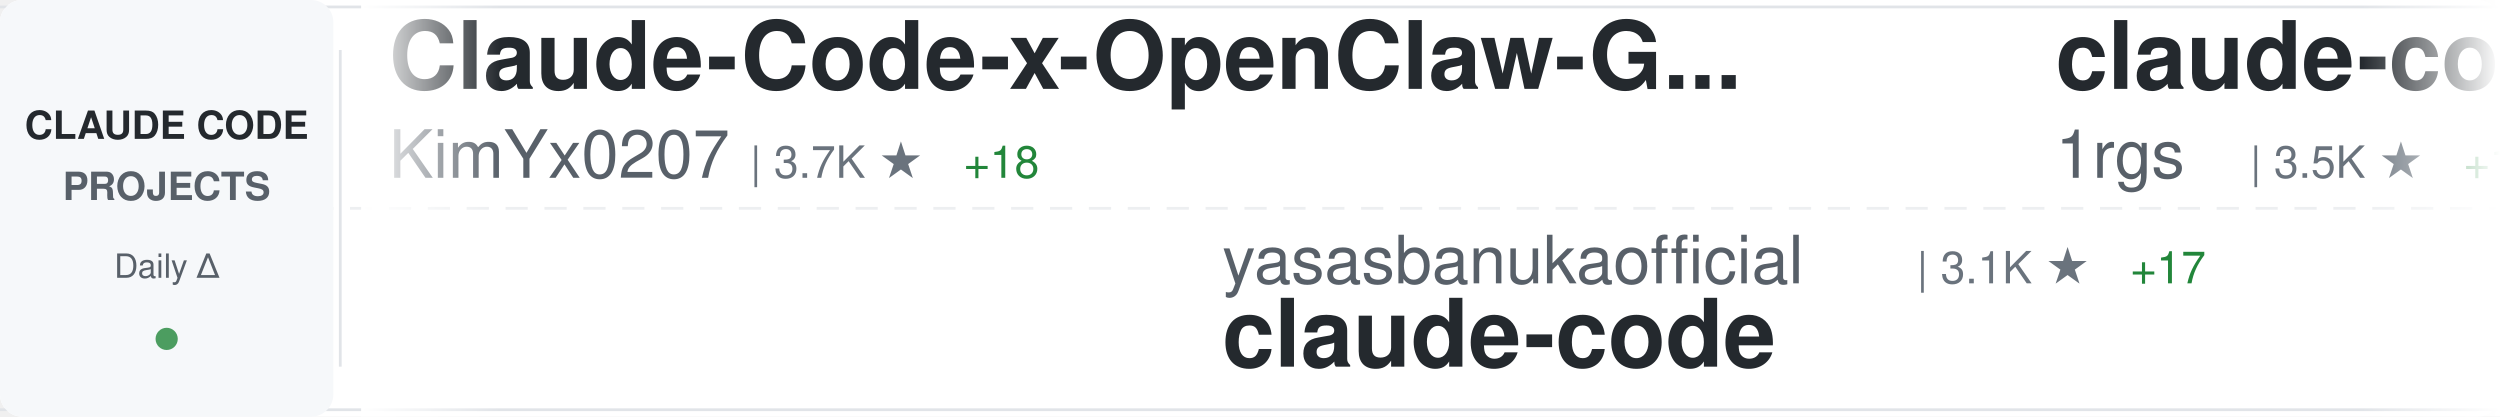
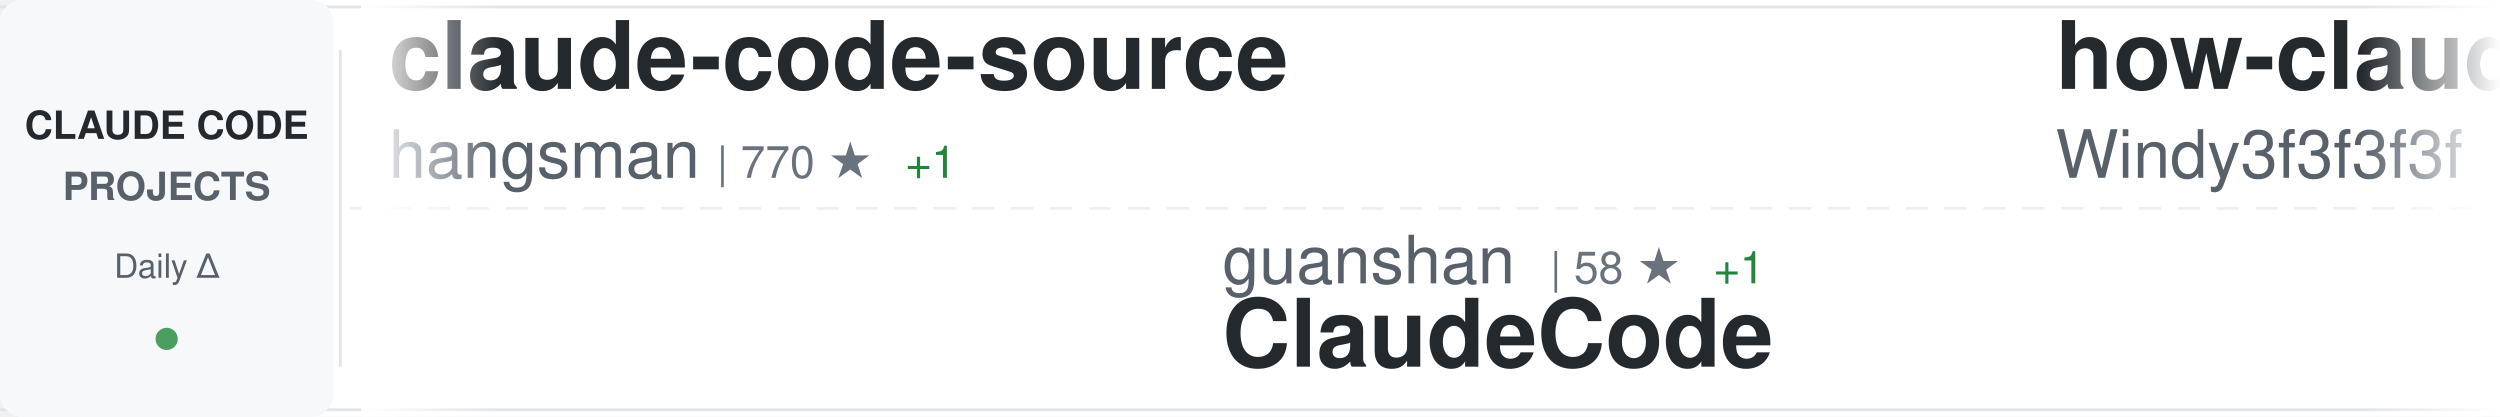
<svg xmlns="http://www.w3.org/2000/svg" width="900" height="150">
  <defs>
    <linearGradient id="awesomeLeftFade" x1="0%" y1="0%" x2="100%" y2="0%">
      <stop offset="0%" style="stop-color:#ffffff;stop-opacity:1" />
      <stop offset="100%" style="stop-color:#ffffff;stop-opacity:0" />
    </linearGradient>
    <linearGradient id="awesomeRightFade" x1="0%" y1="0%" x2="100%" y2="0%">
      <stop offset="0%" style="stop-color:#ffffff;stop-opacity:0" />
      <stop offset="100%" style="stop-color:#ffffff;stop-opacity:1" />
    </linearGradient>
  </defs>
  <rect width="900" height="150" fill="#ffffff" rx="8" />
  <rect x="0" y="2" width="900" height="1" fill="#e1e4e8" />
  <rect x="0" y="147" width="900" height="1" fill="#e1e4e8" />
  <line x1="0" y1="75" x2="900" y2="75" stroke="#e1e4e8" stroke-width="1" stroke-dasharray="8 6" opacity="0.6" />
  <rect x="0" y="0" width="120" height="150" fill="#f6f8fa" rx="8" />
  <text x="60" y="50" font-family="-apple-system, BlinkMacSystemFont, 'Segoe UI', Helvetica, Arial, sans-serif" font-size="14" font-weight="600" fill="#24292e" text-anchor="middle">CLAUDE CODE</text>
  <text x="60" y="72" font-family="-apple-system, BlinkMacSystemFont, 'Segoe UI', Helvetica, Arial, sans-serif" font-size="14" font-weight="600" fill="#586069" text-anchor="middle">PROJECTS</text>
  <text x="60" y="100" font-family="-apple-system, BlinkMacSystemFont, 'Segoe UI', Helvetica, Arial, sans-serif" font-size="12" font-weight="500" fill="#586069" text-anchor="middle">Daily Δ</text>
  <circle cx="60" cy="122" r="4" fill="#22863a" opacity="0.8" />
  <rect x="122" y="18" width="1" height="114" fill="#e1e4e8" />
  <clipPath id="awesomeTickerClip">
    <rect x="130" y="0" width="770" height="150" />
  </clipPath>
  <g clip-path="url(#awesomeTickerClip)">
    <g id="awesomeTickerItems">
      <animateTransform attributeName="transform" attributeType="XML" type="translate" from="0 0" to="-3000 0" dur="54s" repeatCount="indefinite" />
      <g transform="translate(0, 0)">
-         <text x="140" y="32" font-family="-apple-system, BlinkMacSystemFont, 'Segoe UI', Helvetica, Arial, sans-serif" font-size="34" font-weight="600" fill="#24292e">Claude-Code-x-OpenClaw-G...</text>
-         <text x="140" y="64" font-family="-apple-system, BlinkMacSystemFont, 'Segoe UI', Helvetica, Arial, sans-serif" font-size="24" font-weight="400" fill="#586069">KimYx0207</text>
-         <text x="270" y="64" font-family="-apple-system, BlinkMacSystemFont, 'Segoe UI', Helvetica, Arial, sans-serif" font-size="16" font-weight="500" fill="#6a737d">| 3.7K ★</text>
-         <text x="347" y="64" font-family="-apple-system, BlinkMacSystemFont, 'Segoe UI', Helvetica, Arial, sans-serif" font-size="16" font-weight="500" fill="#22863a"> +18</text>
+         <text x="140" y="32" font-family="-apple-system, BlinkMacSystemFont, 'Segoe UI', Helvetica, Arial, sans-serif" font-size="34" font-weight="600" fill="#24292e">claude-code-source</text>
+         <text x="140" y="64" font-family="-apple-system, BlinkMacSystemFont, 'Segoe UI', Helvetica, Arial, sans-serif" font-size="24" font-weight="400" fill="#586069">hangsman</text>
+         <text x="258" y="64" font-family="-apple-system, BlinkMacSystemFont, 'Segoe UI', Helvetica, Arial, sans-serif" font-size="16" font-weight="500" fill="#6a737d">| 770 ★</text>
+         <text x="326" y="64" font-family="-apple-system, BlinkMacSystemFont, 'Segoe UI', Helvetica, Arial, sans-serif" font-size="16" font-weight="500" fill="#22863a"> +1</text>
      </g>
      <g transform="translate(300, 0)">
-         <text x="140" y="102" font-family="-apple-system, BlinkMacSystemFont, 'Segoe UI', Helvetica, Arial, sans-serif" font-size="24" font-weight="400" fill="#586069">yasasbanukaofficial</text>
-         <text x="390" y="102" font-family="-apple-system, BlinkMacSystemFont, 'Segoe UI', Helvetica, Arial, sans-serif" font-size="16" font-weight="500" fill="#6a737d">| 3.1K ★</text>
-         <text x="467" y="102" font-family="-apple-system, BlinkMacSystemFont, 'Segoe UI', Helvetica, Arial, sans-serif" font-size="16" font-weight="500" fill="#22863a"> +17</text>
-         <text x="140" y="132" font-family="-apple-system, BlinkMacSystemFont, 'Segoe UI', Helvetica, Arial, sans-serif" font-size="34" font-weight="600" fill="#24292e">claude-code</text>
+         <text x="140" y="102" font-family="-apple-system, BlinkMacSystemFont, 'Segoe UI', Helvetica, Arial, sans-serif" font-size="24" font-weight="400" fill="#586069">guanshan</text>
+         <text x="258" y="102" font-family="-apple-system, BlinkMacSystemFont, 'Segoe UI', Helvetica, Arial, sans-serif" font-size="16" font-weight="500" fill="#6a737d">| 58 ★</text>
+         <text x="317" y="102" font-family="-apple-system, BlinkMacSystemFont, 'Segoe UI', Helvetica, Arial, sans-serif" font-size="16" font-weight="500" fill="#22863a"> +1</text>
+         <text x="140" y="132" font-family="-apple-system, BlinkMacSystemFont, 'Segoe UI', Helvetica, Arial, sans-serif" font-size="34" font-weight="600" fill="#24292e">ClaudeCode</text>
      </g>
      <g transform="translate(600, 0)">
-         <text x="140" y="32" font-family="-apple-system, BlinkMacSystemFont, 'Segoe UI', Helvetica, Arial, sans-serif" font-size="34" font-weight="600" fill="#24292e">claude-code-proxy</text>
-         <text x="140" y="64" font-family="-apple-system, BlinkMacSystemFont, 'Segoe UI', Helvetica, Arial, sans-serif" font-size="24" font-weight="400" fill="#586069">1rgs</text>
-         <text x="210" y="64" font-family="-apple-system, BlinkMacSystemFont, 'Segoe UI', Helvetica, Arial, sans-serif" font-size="16" font-weight="500" fill="#6a737d">| 3.5K ★</text>
-         <text x="287" y="64" font-family="-apple-system, BlinkMacSystemFont, 'Segoe UI', Helvetica, Arial, sans-serif" font-size="16" font-weight="500" fill="#22863a"> +1</text>
+         <text x="140" y="32" font-family="-apple-system, BlinkMacSystemFont, 'Segoe UI', Helvetica, Arial, sans-serif" font-size="34" font-weight="600" fill="#24292e">how-claude-code-works</text>
+         <text x="140" y="64" font-family="-apple-system, BlinkMacSystemFont, 'Segoe UI', Helvetica, Arial, sans-serif" font-size="24" font-weight="400" fill="#586069">Windy3f3f3f3f</text>
+         <text x="318" y="64" font-family="-apple-system, BlinkMacSystemFont, 'Segoe UI', Helvetica, Arial, sans-serif" font-size="16" font-weight="500" fill="#6a737d">| 2.2K ★</text>
+         <text x="395" y="64" font-family="-apple-system, BlinkMacSystemFont, 'Segoe UI', Helvetica, Arial, sans-serif" font-size="16" font-weight="500" fill="#22863a"> +88</text>
      </g>
      <g transform="translate(900, 0)">
-         <text x="140" y="102" font-family="-apple-system, BlinkMacSystemFont, 'Segoe UI', Helvetica, Arial, sans-serif" font-size="24" font-weight="400" fill="#586069">RichardAtCT</text>
-         <text x="294" y="102" font-family="-apple-system, BlinkMacSystemFont, 'Segoe UI', Helvetica, Arial, sans-serif" font-size="16" font-weight="500" fill="#6a737d">| 2.5K ★</text>
-         <text x="371" y="102" font-family="-apple-system, BlinkMacSystemFont, 'Segoe UI', Helvetica, Arial, sans-serif" font-size="16" font-weight="500" fill="#22863a"> +5</text>
-         <text x="140" y="132" font-family="-apple-system, BlinkMacSystemFont, 'Segoe UI', Helvetica, Arial, sans-serif" font-size="34" font-weight="600" fill="#24292e">claude-code-telegram</text>
+         <text x="140" y="102" font-family="-apple-system, BlinkMacSystemFont, 'Segoe UI', Helvetica, Arial, sans-serif" font-size="24" font-weight="400" fill="#586069">Cranot</text>
+         <text x="234" y="102" font-family="-apple-system, BlinkMacSystemFont, 'Segoe UI', Helvetica, Arial, sans-serif" font-size="16" font-weight="500" fill="#6a737d">| 2.7K ★</text>
+         <text x="311" y="102" font-family="-apple-system, BlinkMacSystemFont, 'Segoe UI', Helvetica, Arial, sans-serif" font-size="16" font-weight="500" fill="#22863a"> +21</text>
+         <text x="140" y="132" font-family="-apple-system, BlinkMacSystemFont, 'Segoe UI', Helvetica, Arial, sans-serif" font-size="34" font-weight="600" fill="#24292e">claude-code-guide</text>
      </g>
      <g transform="translate(1200, 0)">
-         <text x="140" y="32" font-family="-apple-system, BlinkMacSystemFont, 'Segoe UI', Helvetica, Arial, sans-serif" font-size="34" font-weight="600" fill="#24292e">claude-code-reverse</text>
-         <text x="140" y="64" font-family="-apple-system, BlinkMacSystemFont, 'Segoe UI', Helvetica, Arial, sans-serif" font-size="24" font-weight="400" fill="#586069">Yuyz0112</text>
-         <text x="258" y="64" font-family="-apple-system, BlinkMacSystemFont, 'Segoe UI', Helvetica, Arial, sans-serif" font-size="16" font-weight="500" fill="#6a737d">| 2.4K ★</text>
-         <text x="335" y="64" font-family="-apple-system, BlinkMacSystemFont, 'Segoe UI', Helvetica, Arial, sans-serif" font-size="16" font-weight="500" fill="#22863a"> +1</text>
+         <text x="140" y="32" font-family="-apple-system, BlinkMacSystemFont, 'Segoe UI', Helvetica, Arial, sans-serif" font-size="34" font-weight="600" fill="#24292e">agents</text>
+         <text x="140" y="64" font-family="-apple-system, BlinkMacSystemFont, 'Segoe UI', Helvetica, Arial, sans-serif" font-size="24" font-weight="400" fill="#586069">wshobson</text>
+         <text x="258" y="64" font-family="-apple-system, BlinkMacSystemFont, 'Segoe UI', Helvetica, Arial, sans-serif" font-size="16" font-weight="500" fill="#6a737d">| 35.0K ★</text>
+         <text x="344" y="64" font-family="-apple-system, BlinkMacSystemFont, 'Segoe UI', Helvetica, Arial, sans-serif" font-size="16" font-weight="500" fill="#22863a"> +60</text>
      </g>
      <g transform="translate(1500, 0)">
-         <text x="140" y="102" font-family="-apple-system, BlinkMacSystemFont, 'Segoe UI', Helvetica, Arial, sans-serif" font-size="24" font-weight="400" fill="#586069">ChrisWiles</text>
-         <text x="282" y="102" font-family="-apple-system, BlinkMacSystemFont, 'Segoe UI', Helvetica, Arial, sans-serif" font-size="16" font-weight="500" fill="#6a737d">| 5.9K ★</text>
-         <text x="359" y="102" font-family="-apple-system, BlinkMacSystemFont, 'Segoe UI', Helvetica, Arial, sans-serif" font-size="16" font-weight="500" fill="#22863a"> +4</text>
-         <text x="140" y="132" font-family="-apple-system, BlinkMacSystemFont, 'Segoe UI', Helvetica, Arial, sans-serif" font-size="34" font-weight="600" fill="#24292e">claude-code-showcase</text>
+         <text x="140" y="102" font-family="-apple-system, BlinkMacSystemFont, 'Segoe UI', Helvetica, Arial, sans-serif" font-size="24" font-weight="400" fill="#586069">shareAI-lab</text>
+         <text x="294" y="102" font-family="-apple-system, BlinkMacSystemFont, 'Segoe UI', Helvetica, Arial, sans-serif" font-size="16" font-weight="500" fill="#6a737d">| 59.0K ★</text>
+         <text x="380" y="102" font-family="-apple-system, BlinkMacSystemFont, 'Segoe UI', Helvetica, Arial, sans-serif" font-size="16" font-weight="500" fill="#22863a"> +339</text>
+         <text x="140" y="132" font-family="-apple-system, BlinkMacSystemFont, 'Segoe UI', Helvetica, Arial, sans-serif" font-size="34" font-weight="600" fill="#24292e">learn-claude-code</text>
      </g>
      <g transform="translate(1800, 0)">
-         <text x="140" y="32" font-family="-apple-system, BlinkMacSystemFont, 'Segoe UI', Helvetica, Arial, sans-serif" font-size="34" font-weight="600" fill="#24292e">claude-code-rust</text>
-         <text x="140" y="64" font-family="-apple-system, BlinkMacSystemFont, 'Segoe UI', Helvetica, Arial, sans-serif" font-size="24" font-weight="400" fill="#586069">lorryjovens-hub</text>
-         <text x="342" y="64" font-family="-apple-system, BlinkMacSystemFont, 'Segoe UI', Helvetica, Arial, sans-serif" font-size="16" font-weight="500" fill="#6a737d">| 1.5K ★</text>
-         <text x="419" y="64" font-family="-apple-system, BlinkMacSystemFont, 'Segoe UI', Helvetica, Arial, sans-serif" font-size="16" font-weight="500" fill="#22863a"> +5</text>
+         <text x="140" y="32" font-family="-apple-system, BlinkMacSystemFont, 'Segoe UI', Helvetica, Arial, sans-serif" font-size="34" font-weight="600" fill="#24292e">collection-claude-code-s...</text>
+         <text x="140" y="64" font-family="-apple-system, BlinkMacSystemFont, 'Segoe UI', Helvetica, Arial, sans-serif" font-size="24" font-weight="400" fill="#586069">chauncygu</text>
+         <text x="270" y="64" font-family="-apple-system, BlinkMacSystemFont, 'Segoe UI', Helvetica, Arial, sans-serif" font-size="16" font-weight="500" fill="#6a737d">| 2.4K ★</text>
+         <text x="347" y="64" font-family="-apple-system, BlinkMacSystemFont, 'Segoe UI', Helvetica, Arial, sans-serif" font-size="16" font-weight="500" fill="#22863a"> +9</text>
      </g>
      <g transform="translate(2100, 0)">
-         <text x="140" y="102" font-family="-apple-system, BlinkMacSystemFont, 'Segoe UI', Helvetica, Arial, sans-serif" font-size="24" font-weight="400" fill="#586069">snarktank</text>
-         <text x="270" y="102" font-family="-apple-system, BlinkMacSystemFont, 'Segoe UI', Helvetica, Arial, sans-serif" font-size="16" font-weight="500" fill="#6a737d">| 18.7K ★</text>
-         <text x="356" y="102" font-family="-apple-system, BlinkMacSystemFont, 'Segoe UI', Helvetica, Arial, sans-serif" font-size="16" font-weight="500" fill="#22863a"> +73</text>
-         <text x="140" y="132" font-family="-apple-system, BlinkMacSystemFont, 'Segoe UI', Helvetica, Arial, sans-serif" font-size="34" font-weight="600" fill="#24292e">ralph</text>
+         <text x="140" y="102" font-family="-apple-system, BlinkMacSystemFont, 'Segoe UI', Helvetica, Arial, sans-serif" font-size="24" font-weight="400" fill="#586069">centminmod</text>
+         <text x="282" y="102" font-family="-apple-system, BlinkMacSystemFont, 'Segoe UI', Helvetica, Arial, sans-serif" font-size="16" font-weight="500" fill="#6a737d">| 2.3K ★</text>
+         <text x="359" y="102" font-family="-apple-system, BlinkMacSystemFont, 'Segoe UI', Helvetica, Arial, sans-serif" font-size="16" font-weight="500" fill="#22863a"> +7</text>
+         <text x="140" y="132" font-family="-apple-system, BlinkMacSystemFont, 'Segoe UI', Helvetica, Arial, sans-serif" font-size="34" font-weight="600" fill="#24292e">my-claude-code-setup</text>
      </g>
      <g transform="translate(2400, 0)">
-         <text x="140" y="32" font-family="-apple-system, BlinkMacSystemFont, 'Segoe UI', Helvetica, Arial, sans-serif" font-size="34" font-weight="600" fill="#24292e">claude-code-templates</text>
-         <text x="140" y="64" font-family="-apple-system, BlinkMacSystemFont, 'Segoe UI', Helvetica, Arial, sans-serif" font-size="24" font-weight="400" fill="#586069">davila7</text>
-         <text x="246" y="64" font-family="-apple-system, BlinkMacSystemFont, 'Segoe UI', Helvetica, Arial, sans-serif" font-size="16" font-weight="500" fill="#6a737d">| 27.0K ★</text>
-         <text x="332" y="64" font-family="-apple-system, BlinkMacSystemFont, 'Segoe UI', Helvetica, Arial, sans-serif" font-size="16" font-weight="500" fill="#22863a"> +76</text>
+         <text x="140" y="32" font-family="-apple-system, BlinkMacSystemFont, 'Segoe UI', Helvetica, Arial, sans-serif" font-size="34" font-weight="600" fill="#24292e">claude-code-base-action</text>
+         <text x="140" y="64" font-family="-apple-system, BlinkMacSystemFont, 'Segoe UI', Helvetica, Arial, sans-serif" font-size="24" font-weight="400" fill="#586069">anthropics</text>
+         <text x="282" y="64" font-family="-apple-system, BlinkMacSystemFont, 'Segoe UI', Helvetica, Arial, sans-serif" font-size="16" font-weight="500" fill="#6a737d">| 814 ★</text>
+         <text x="350" y="64" font-family="-apple-system, BlinkMacSystemFont, 'Segoe UI', Helvetica, Arial, sans-serif" font-size="16" font-weight="500" fill="#22863a"> +4</text>
      </g>
      <g transform="translate(2700, 0)">
-         <text x="140" y="102" font-family="-apple-system, BlinkMacSystemFont, 'Segoe UI', Helvetica, Arial, sans-serif" font-size="24" font-weight="400" fill="#586069">lowcortisolprogrammer</text>
-         <text x="414" y="102" font-family="-apple-system, BlinkMacSystemFont, 'Segoe UI', Helvetica, Arial, sans-serif" font-size="16" font-weight="500" fill="#6a737d">| 173 ★</text>
-         <text x="140" y="132" font-family="-apple-system, BlinkMacSystemFont, 'Segoe UI', Helvetica, Arial, sans-serif" font-size="34" font-weight="600" fill="#24292e">claude-code</text>
+         <text x="140" y="102" font-family="-apple-system, BlinkMacSystemFont, 'Segoe UI', Helvetica, Arial, sans-serif" font-size="24" font-weight="400" fill="#586069">Donchitos</text>
+         <text x="270" y="102" font-family="-apple-system, BlinkMacSystemFont, 'Segoe UI', Helvetica, Arial, sans-serif" font-size="16" font-weight="500" fill="#6a737d">| 17.7K ★</text>
+         <text x="356" y="102" font-family="-apple-system, BlinkMacSystemFont, 'Segoe UI', Helvetica, Arial, sans-serif" font-size="16" font-weight="500" fill="#22863a"> +195</text>
+         <text x="140" y="132" font-family="-apple-system, BlinkMacSystemFont, 'Segoe UI', Helvetica, Arial, sans-serif" font-size="34" font-weight="600" fill="#24292e">Claude-Code-Game-Studios</text>
      </g>
      <g transform="translate(3000, 0)">
-         <text x="140" y="32" font-family="-apple-system, BlinkMacSystemFont, 'Segoe UI', Helvetica, Arial, sans-serif" font-size="34" font-weight="600" fill="#24292e">Claude-Code-x-OpenClaw-G...</text>
-         <text x="140" y="64" font-family="-apple-system, BlinkMacSystemFont, 'Segoe UI', Helvetica, Arial, sans-serif" font-size="24" font-weight="400" fill="#586069">KimYx0207</text>
-         <text x="270" y="64" font-family="-apple-system, BlinkMacSystemFont, 'Segoe UI', Helvetica, Arial, sans-serif" font-size="16" font-weight="500" fill="#6a737d">| 3.7K ★</text>
-         <text x="347" y="64" font-family="-apple-system, BlinkMacSystemFont, 'Segoe UI', Helvetica, Arial, sans-serif" font-size="16" font-weight="500" fill="#22863a"> +18</text>
+         <text x="140" y="32" font-family="-apple-system, BlinkMacSystemFont, 'Segoe UI', Helvetica, Arial, sans-serif" font-size="34" font-weight="600" fill="#24292e">claude-code-source</text>
+         <text x="140" y="64" font-family="-apple-system, BlinkMacSystemFont, 'Segoe UI', Helvetica, Arial, sans-serif" font-size="24" font-weight="400" fill="#586069">hangsman</text>
+         <text x="258" y="64" font-family="-apple-system, BlinkMacSystemFont, 'Segoe UI', Helvetica, Arial, sans-serif" font-size="16" font-weight="500" fill="#6a737d">| 770 ★</text>
+         <text x="326" y="64" font-family="-apple-system, BlinkMacSystemFont, 'Segoe UI', Helvetica, Arial, sans-serif" font-size="16" font-weight="500" fill="#22863a"> +1</text>
      </g>
      <g transform="translate(3300, 0)">
-         <text x="140" y="102" font-family="-apple-system, BlinkMacSystemFont, 'Segoe UI', Helvetica, Arial, sans-serif" font-size="24" font-weight="400" fill="#586069">yasasbanukaofficial</text>
-         <text x="390" y="102" font-family="-apple-system, BlinkMacSystemFont, 'Segoe UI', Helvetica, Arial, sans-serif" font-size="16" font-weight="500" fill="#6a737d">| 3.1K ★</text>
-         <text x="467" y="102" font-family="-apple-system, BlinkMacSystemFont, 'Segoe UI', Helvetica, Arial, sans-serif" font-size="16" font-weight="500" fill="#22863a"> +17</text>
-         <text x="140" y="132" font-family="-apple-system, BlinkMacSystemFont, 'Segoe UI', Helvetica, Arial, sans-serif" font-size="34" font-weight="600" fill="#24292e">claude-code</text>
+         <text x="140" y="102" font-family="-apple-system, BlinkMacSystemFont, 'Segoe UI', Helvetica, Arial, sans-serif" font-size="24" font-weight="400" fill="#586069">guanshan</text>
+         <text x="258" y="102" font-family="-apple-system, BlinkMacSystemFont, 'Segoe UI', Helvetica, Arial, sans-serif" font-size="16" font-weight="500" fill="#6a737d">| 58 ★</text>
+         <text x="317" y="102" font-family="-apple-system, BlinkMacSystemFont, 'Segoe UI', Helvetica, Arial, sans-serif" font-size="16" font-weight="500" fill="#22863a"> +1</text>
+         <text x="140" y="132" font-family="-apple-system, BlinkMacSystemFont, 'Segoe UI', Helvetica, Arial, sans-serif" font-size="34" font-weight="600" fill="#24292e">ClaudeCode</text>
      </g>
      <g transform="translate(3600, 0)">
-         <text x="140" y="32" font-family="-apple-system, BlinkMacSystemFont, 'Segoe UI', Helvetica, Arial, sans-serif" font-size="34" font-weight="600" fill="#24292e">claude-code-proxy</text>
-         <text x="140" y="64" font-family="-apple-system, BlinkMacSystemFont, 'Segoe UI', Helvetica, Arial, sans-serif" font-size="24" font-weight="400" fill="#586069">1rgs</text>
-         <text x="210" y="64" font-family="-apple-system, BlinkMacSystemFont, 'Segoe UI', Helvetica, Arial, sans-serif" font-size="16" font-weight="500" fill="#6a737d">| 3.5K ★</text>
-         <text x="287" y="64" font-family="-apple-system, BlinkMacSystemFont, 'Segoe UI', Helvetica, Arial, sans-serif" font-size="16" font-weight="500" fill="#22863a"> +1</text>
+         <text x="140" y="32" font-family="-apple-system, BlinkMacSystemFont, 'Segoe UI', Helvetica, Arial, sans-serif" font-size="34" font-weight="600" fill="#24292e">how-claude-code-works</text>
+         <text x="140" y="64" font-family="-apple-system, BlinkMacSystemFont, 'Segoe UI', Helvetica, Arial, sans-serif" font-size="24" font-weight="400" fill="#586069">Windy3f3f3f3f</text>
+         <text x="318" y="64" font-family="-apple-system, BlinkMacSystemFont, 'Segoe UI', Helvetica, Arial, sans-serif" font-size="16" font-weight="500" fill="#6a737d">| 2.2K ★</text>
+         <text x="395" y="64" font-family="-apple-system, BlinkMacSystemFont, 'Segoe UI', Helvetica, Arial, sans-serif" font-size="16" font-weight="500" fill="#22863a"> +88</text>
      </g>
      <g transform="translate(3900, 0)">
-         <text x="140" y="102" font-family="-apple-system, BlinkMacSystemFont, 'Segoe UI', Helvetica, Arial, sans-serif" font-size="24" font-weight="400" fill="#586069">RichardAtCT</text>
-         <text x="294" y="102" font-family="-apple-system, BlinkMacSystemFont, 'Segoe UI', Helvetica, Arial, sans-serif" font-size="16" font-weight="500" fill="#6a737d">| 2.5K ★</text>
-         <text x="371" y="102" font-family="-apple-system, BlinkMacSystemFont, 'Segoe UI', Helvetica, Arial, sans-serif" font-size="16" font-weight="500" fill="#22863a"> +5</text>
-         <text x="140" y="132" font-family="-apple-system, BlinkMacSystemFont, 'Segoe UI', Helvetica, Arial, sans-serif" font-size="34" font-weight="600" fill="#24292e">claude-code-telegram</text>
+         <text x="140" y="102" font-family="-apple-system, BlinkMacSystemFont, 'Segoe UI', Helvetica, Arial, sans-serif" font-size="24" font-weight="400" fill="#586069">Cranot</text>
+         <text x="234" y="102" font-family="-apple-system, BlinkMacSystemFont, 'Segoe UI', Helvetica, Arial, sans-serif" font-size="16" font-weight="500" fill="#6a737d">| 2.7K ★</text>
+         <text x="311" y="102" font-family="-apple-system, BlinkMacSystemFont, 'Segoe UI', Helvetica, Arial, sans-serif" font-size="16" font-weight="500" fill="#22863a"> +21</text>
+         <text x="140" y="132" font-family="-apple-system, BlinkMacSystemFont, 'Segoe UI', Helvetica, Arial, sans-serif" font-size="34" font-weight="600" fill="#24292e">claude-code-guide</text>
      </g>
    </g>
  </g>
  <rect x="130" y="0" width="50" height="150" fill="url(#awesomeLeftFade)" />
  <rect x="850" y="0" width="50" height="150" fill="url(#awesomeRightFade)" />
</svg>
